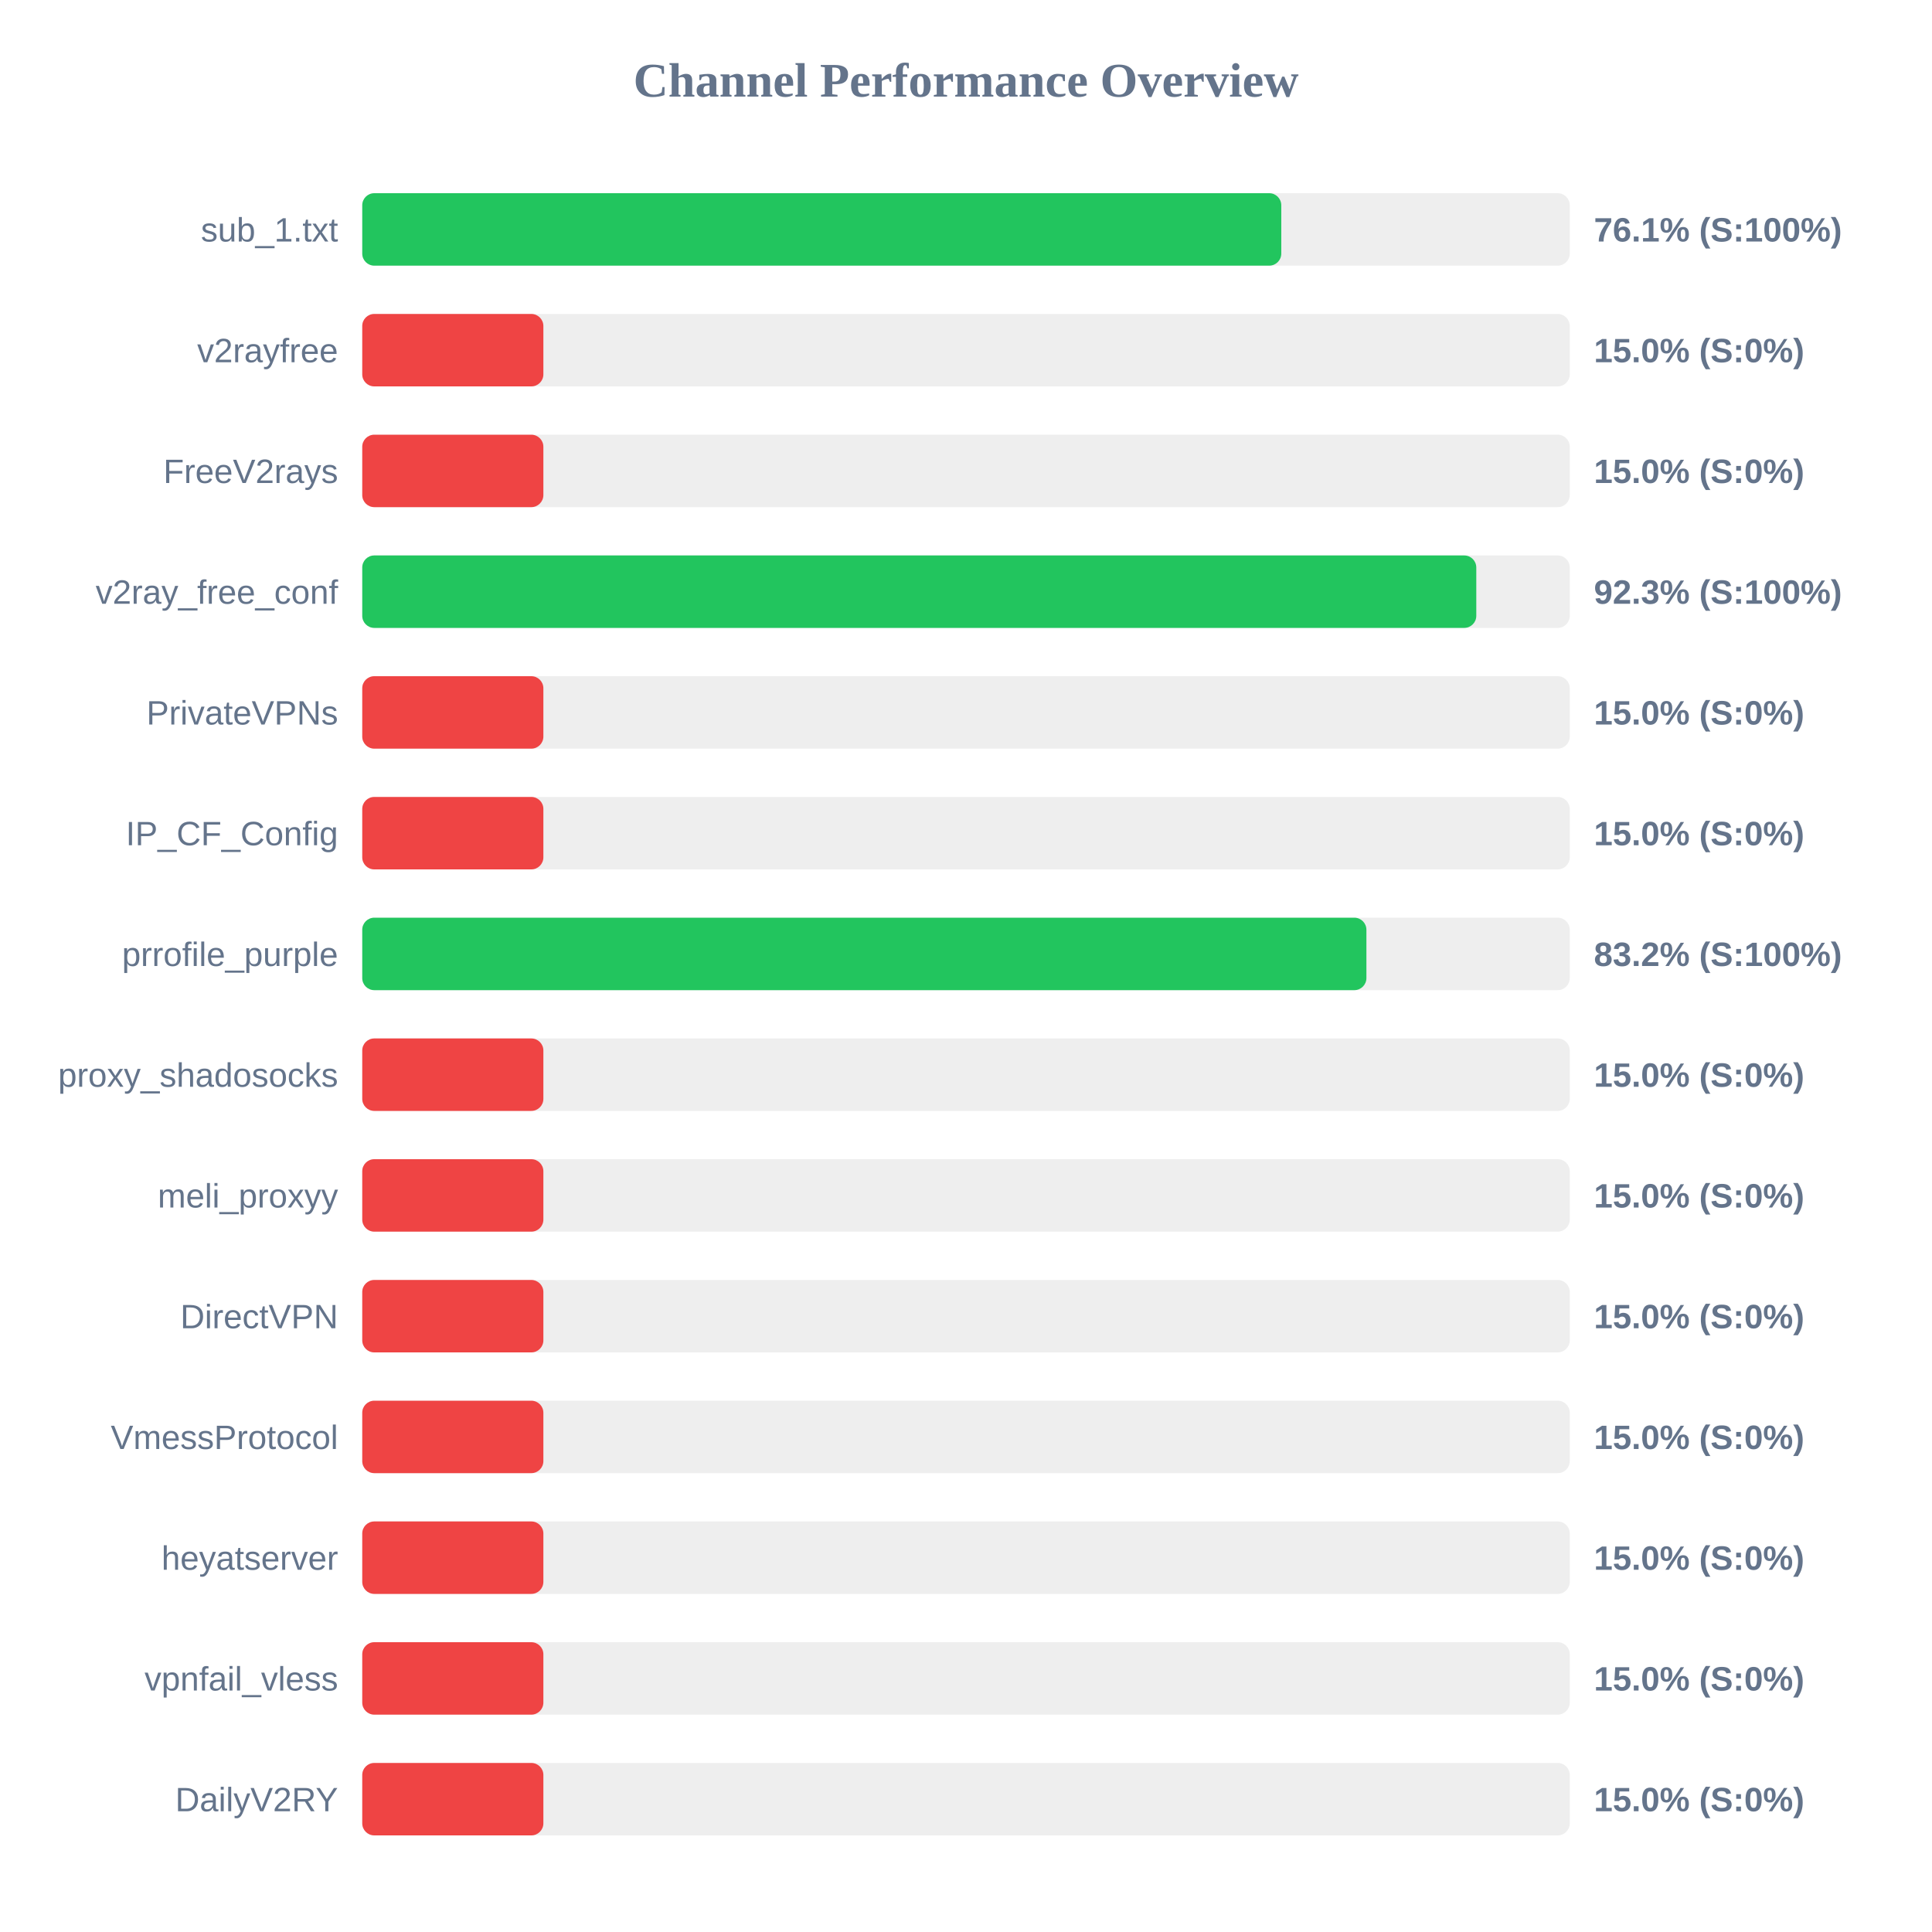
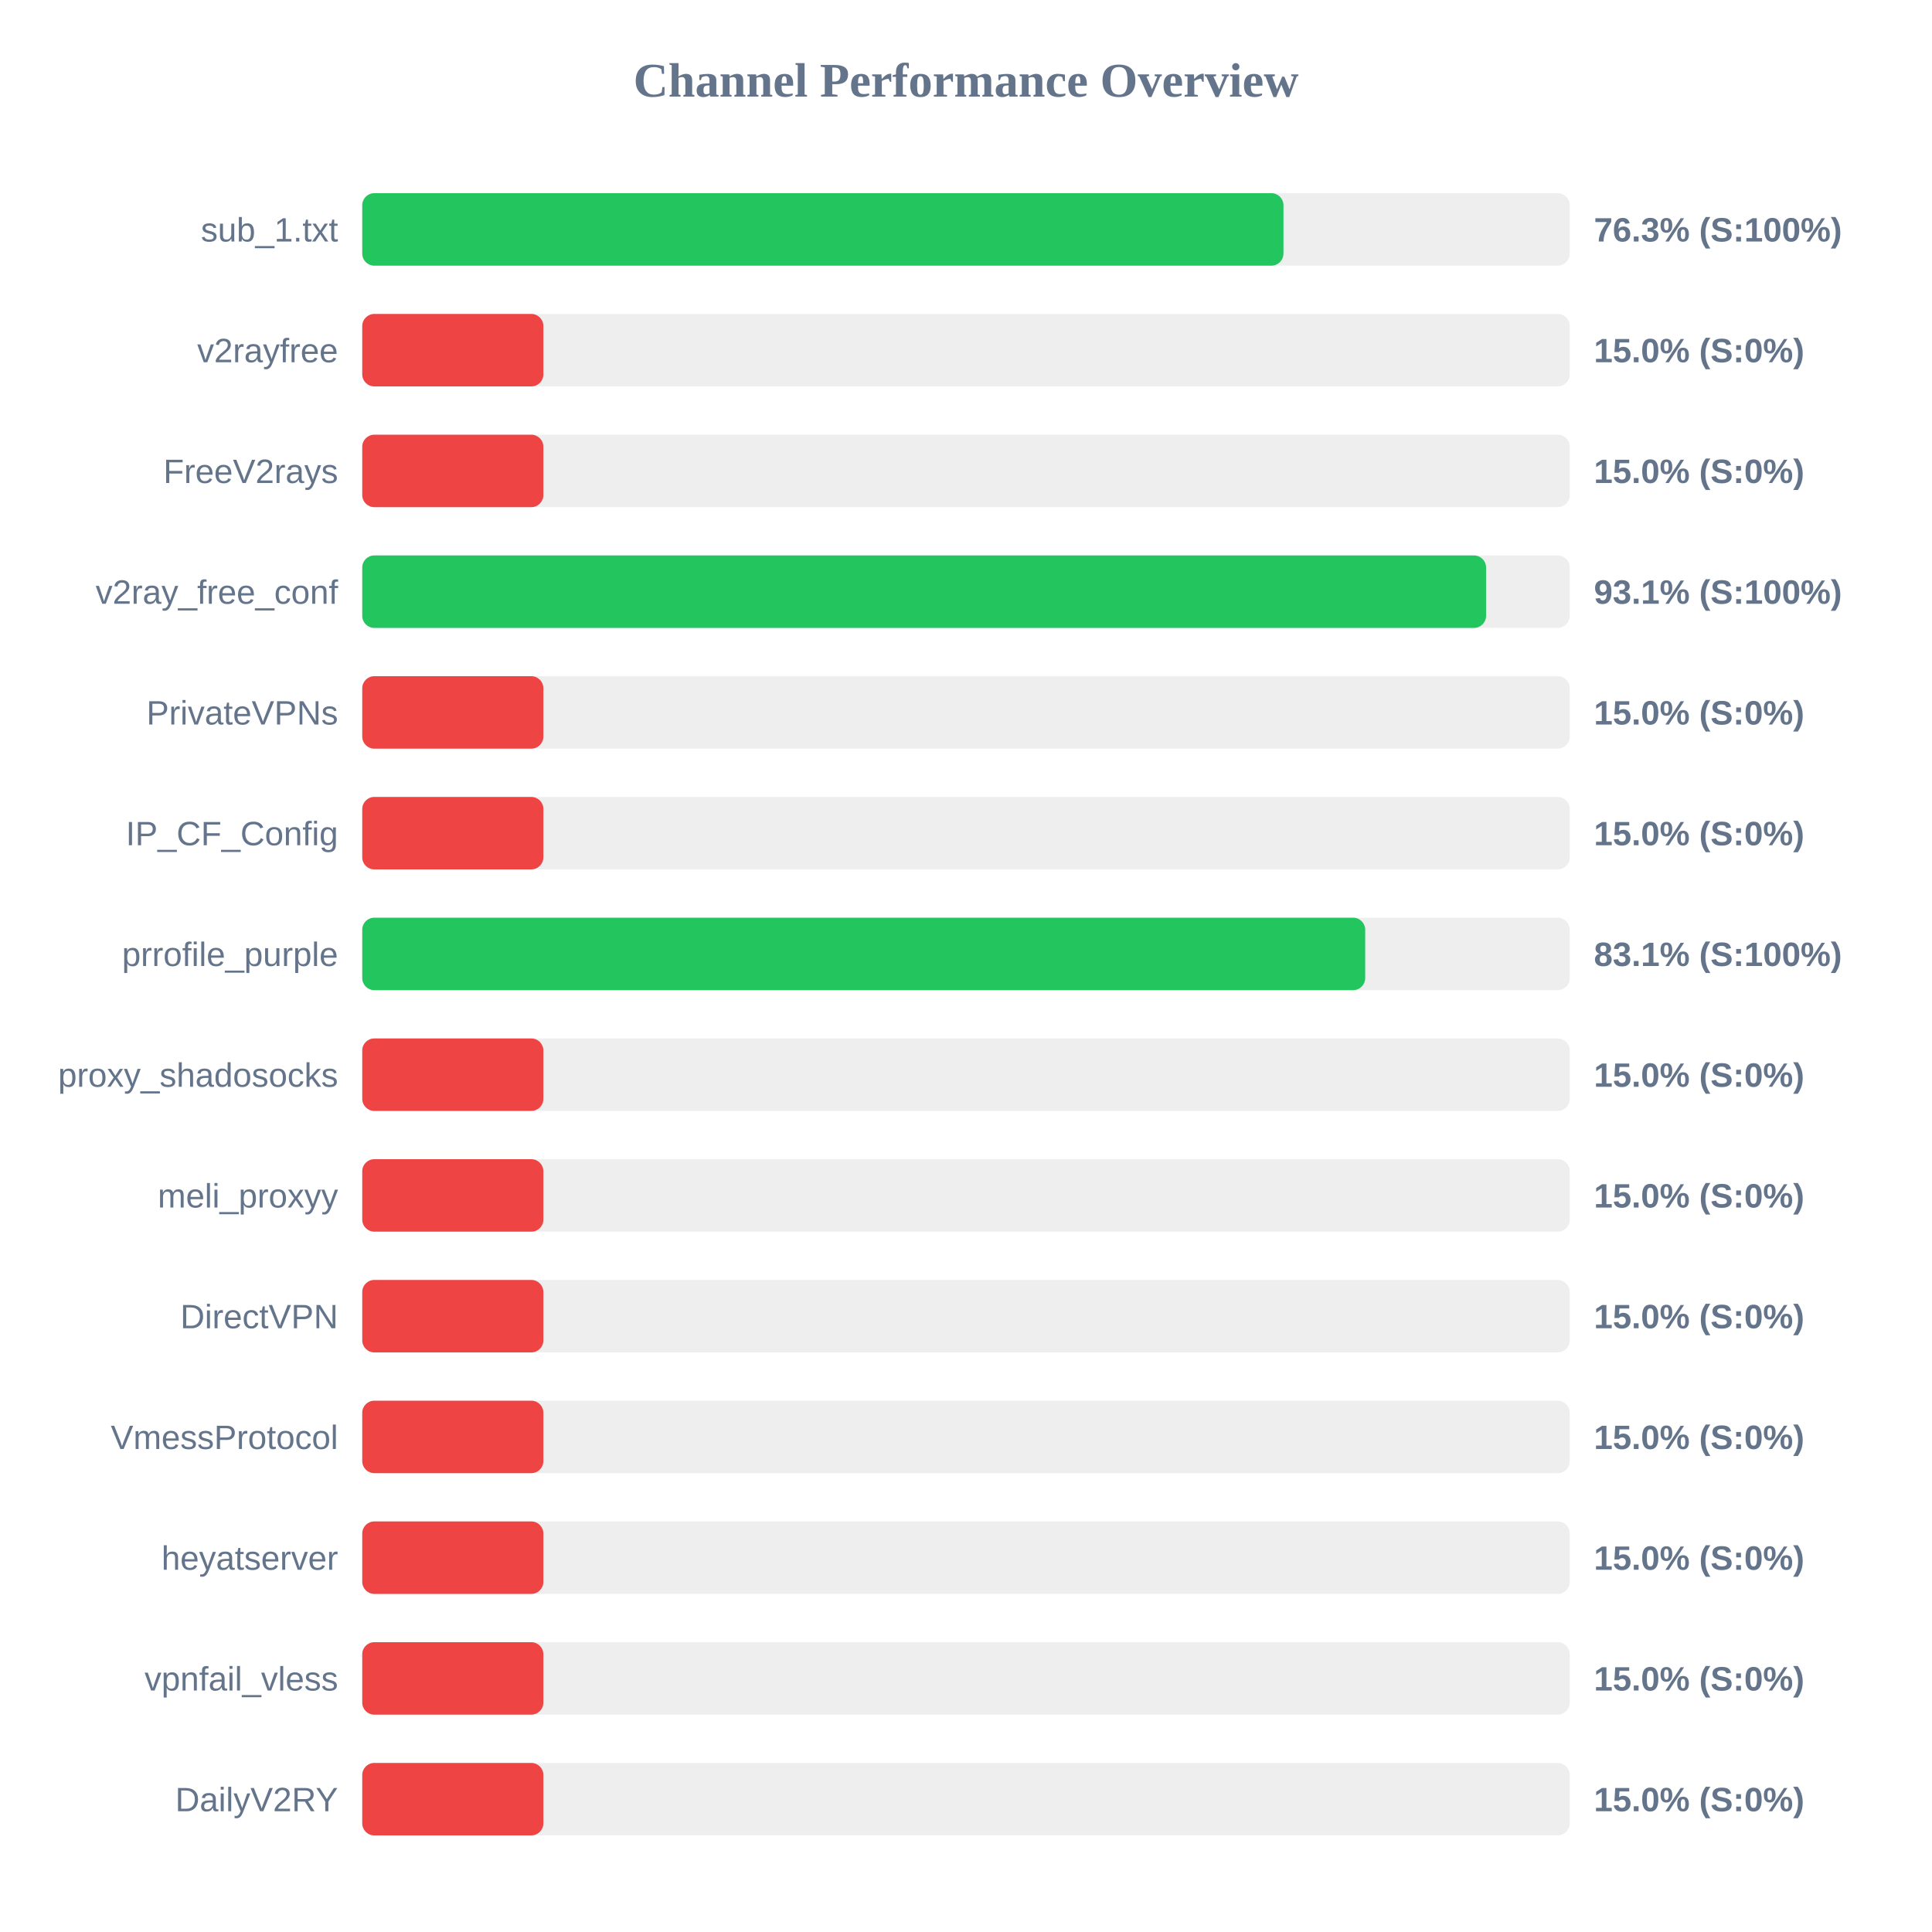
<svg xmlns="http://www.w3.org/2000/svg" width="800" height="800" version="1.1">
  <style>
        .row { font: 14px Arial; fill: #64748b; }
        .score { font: bold 14px Arial; fill: #64748b; }
    </style>
  <text x="400" y="40" text-anchor="middle" font-size="20px" font-weight="bold" fill="#64748b">Channel Performance Overview</text>
  <rect x="150" y="80" width="500" height="30" fill="#eee" rx="5" />
-   <rect x="150" y="80" width="380.55" height="30" fill="#22c55e" rx="5" />
+   <rect x="150" y="80" width="381.45" height="30" fill="#22c55e" rx="5" />
  <text x="140" y="100" text-anchor="end" class="row">sub_1.txt</text>
-   <text x="660" y="100" text-anchor="start" class="score">76.1% (S:100%)</text>
+   <text x="660" y="100" text-anchor="start" class="score">76.3% (S:100%)</text>
  <rect x="150" y="130" width="500" height="30" fill="#eee" rx="5" />
  <rect x="150" y="130" width="75.0" height="30" fill="#ef4444" rx="5" />
  <text x="140" y="150" text-anchor="end" class="row">v2rayfree</text>
  <text x="660" y="150" text-anchor="start" class="score">15.0% (S:0%)</text>
  <rect x="150" y="180" width="500" height="30" fill="#eee" rx="5" />
  <rect x="150" y="180" width="75.0" height="30" fill="#ef4444" rx="5" />
  <text x="140" y="200" text-anchor="end" class="row">FreeV2rays</text>
  <text x="660" y="200" text-anchor="start" class="score">15.0% (S:0%)</text>
  <rect x="150" y="230" width="500" height="30" fill="#eee" rx="5" />
-   <rect x="150" y="230" width="461.3" height="30" fill="#22c55e" rx="5" />
+   <rect x="150" y="230" width="465.35" height="30" fill="#22c55e" rx="5" />
  <text x="140" y="250" text-anchor="end" class="row">v2ray_free_conf</text>
-   <text x="660" y="250" text-anchor="start" class="score">92.3% (S:100%)</text>
+   <text x="660" y="250" text-anchor="start" class="score">93.1% (S:100%)</text>
  <rect x="150" y="280" width="500" height="30" fill="#eee" rx="5" />
  <rect x="150" y="280" width="75.0" height="30" fill="#ef4444" rx="5" />
  <text x="140" y="300" text-anchor="end" class="row">PrivateVPNs</text>
  <text x="660" y="300" text-anchor="start" class="score">15.0% (S:0%)</text>
  <rect x="150" y="330" width="500" height="30" fill="#eee" rx="5" />
  <rect x="150" y="330" width="75.0" height="30" fill="#ef4444" rx="5" />
  <text x="140" y="350" text-anchor="end" class="row">IP_CF_Config</text>
  <text x="660" y="350" text-anchor="start" class="score">15.0% (S:0%)</text>
  <rect x="150" y="380" width="500" height="30" fill="#eee" rx="5" />
-   <rect x="150" y="380" width="415.8" height="30" fill="#22c55e" rx="5" />
+   <rect x="150" y="380" width="415.3" height="30" fill="#22c55e" rx="5" />
  <text x="140" y="400" text-anchor="end" class="row">prrofile_purple</text>
-   <text x="660" y="400" text-anchor="start" class="score">83.2% (S:100%)</text>
+   <text x="660" y="400" text-anchor="start" class="score">83.1% (S:100%)</text>
  <rect x="150" y="430" width="500" height="30" fill="#eee" rx="5" />
  <rect x="150" y="430" width="75.0" height="30" fill="#ef4444" rx="5" />
  <text x="140" y="450" text-anchor="end" class="row">proxy_shadosocks</text>
  <text x="660" y="450" text-anchor="start" class="score">15.0% (S:0%)</text>
  <rect x="150" y="480" width="500" height="30" fill="#eee" rx="5" />
  <rect x="150" y="480" width="75.0" height="30" fill="#ef4444" rx="5" />
  <text x="140" y="500" text-anchor="end" class="row">meli_proxyy</text>
  <text x="660" y="500" text-anchor="start" class="score">15.0% (S:0%)</text>
  <rect x="150" y="530" width="500" height="30" fill="#eee" rx="5" />
  <rect x="150" y="530" width="75.0" height="30" fill="#ef4444" rx="5" />
  <text x="140" y="550" text-anchor="end" class="row">DirectVPN</text>
  <text x="660" y="550" text-anchor="start" class="score">15.0% (S:0%)</text>
  <rect x="150" y="580" width="500" height="30" fill="#eee" rx="5" />
  <rect x="150" y="580" width="75.0" height="30" fill="#ef4444" rx="5" />
  <text x="140" y="600" text-anchor="end" class="row">VmessProtocol</text>
  <text x="660" y="600" text-anchor="start" class="score">15.0% (S:0%)</text>
  <rect x="150" y="630" width="500" height="30" fill="#eee" rx="5" />
  <rect x="150" y="630" width="75.0" height="30" fill="#ef4444" rx="5" />
  <text x="140" y="650" text-anchor="end" class="row">heyatserver</text>
  <text x="660" y="650" text-anchor="start" class="score">15.0% (S:0%)</text>
  <rect x="150" y="680" width="500" height="30" fill="#eee" rx="5" />
  <rect x="150" y="680" width="75.0" height="30" fill="#ef4444" rx="5" />
  <text x="140" y="700" text-anchor="end" class="row">vpnfail_vless</text>
  <text x="660" y="700" text-anchor="start" class="score">15.0% (S:0%)</text>
  <rect x="150" y="730" width="500" height="30" fill="#eee" rx="5" />
  <rect x="150" y="730" width="75.0" height="30" fill="#ef4444" rx="5" />
  <text x="140" y="750" text-anchor="end" class="row">DailyV2RY</text>
  <text x="660" y="750" text-anchor="start" class="score">15.0% (S:0%)</text>
</svg>
